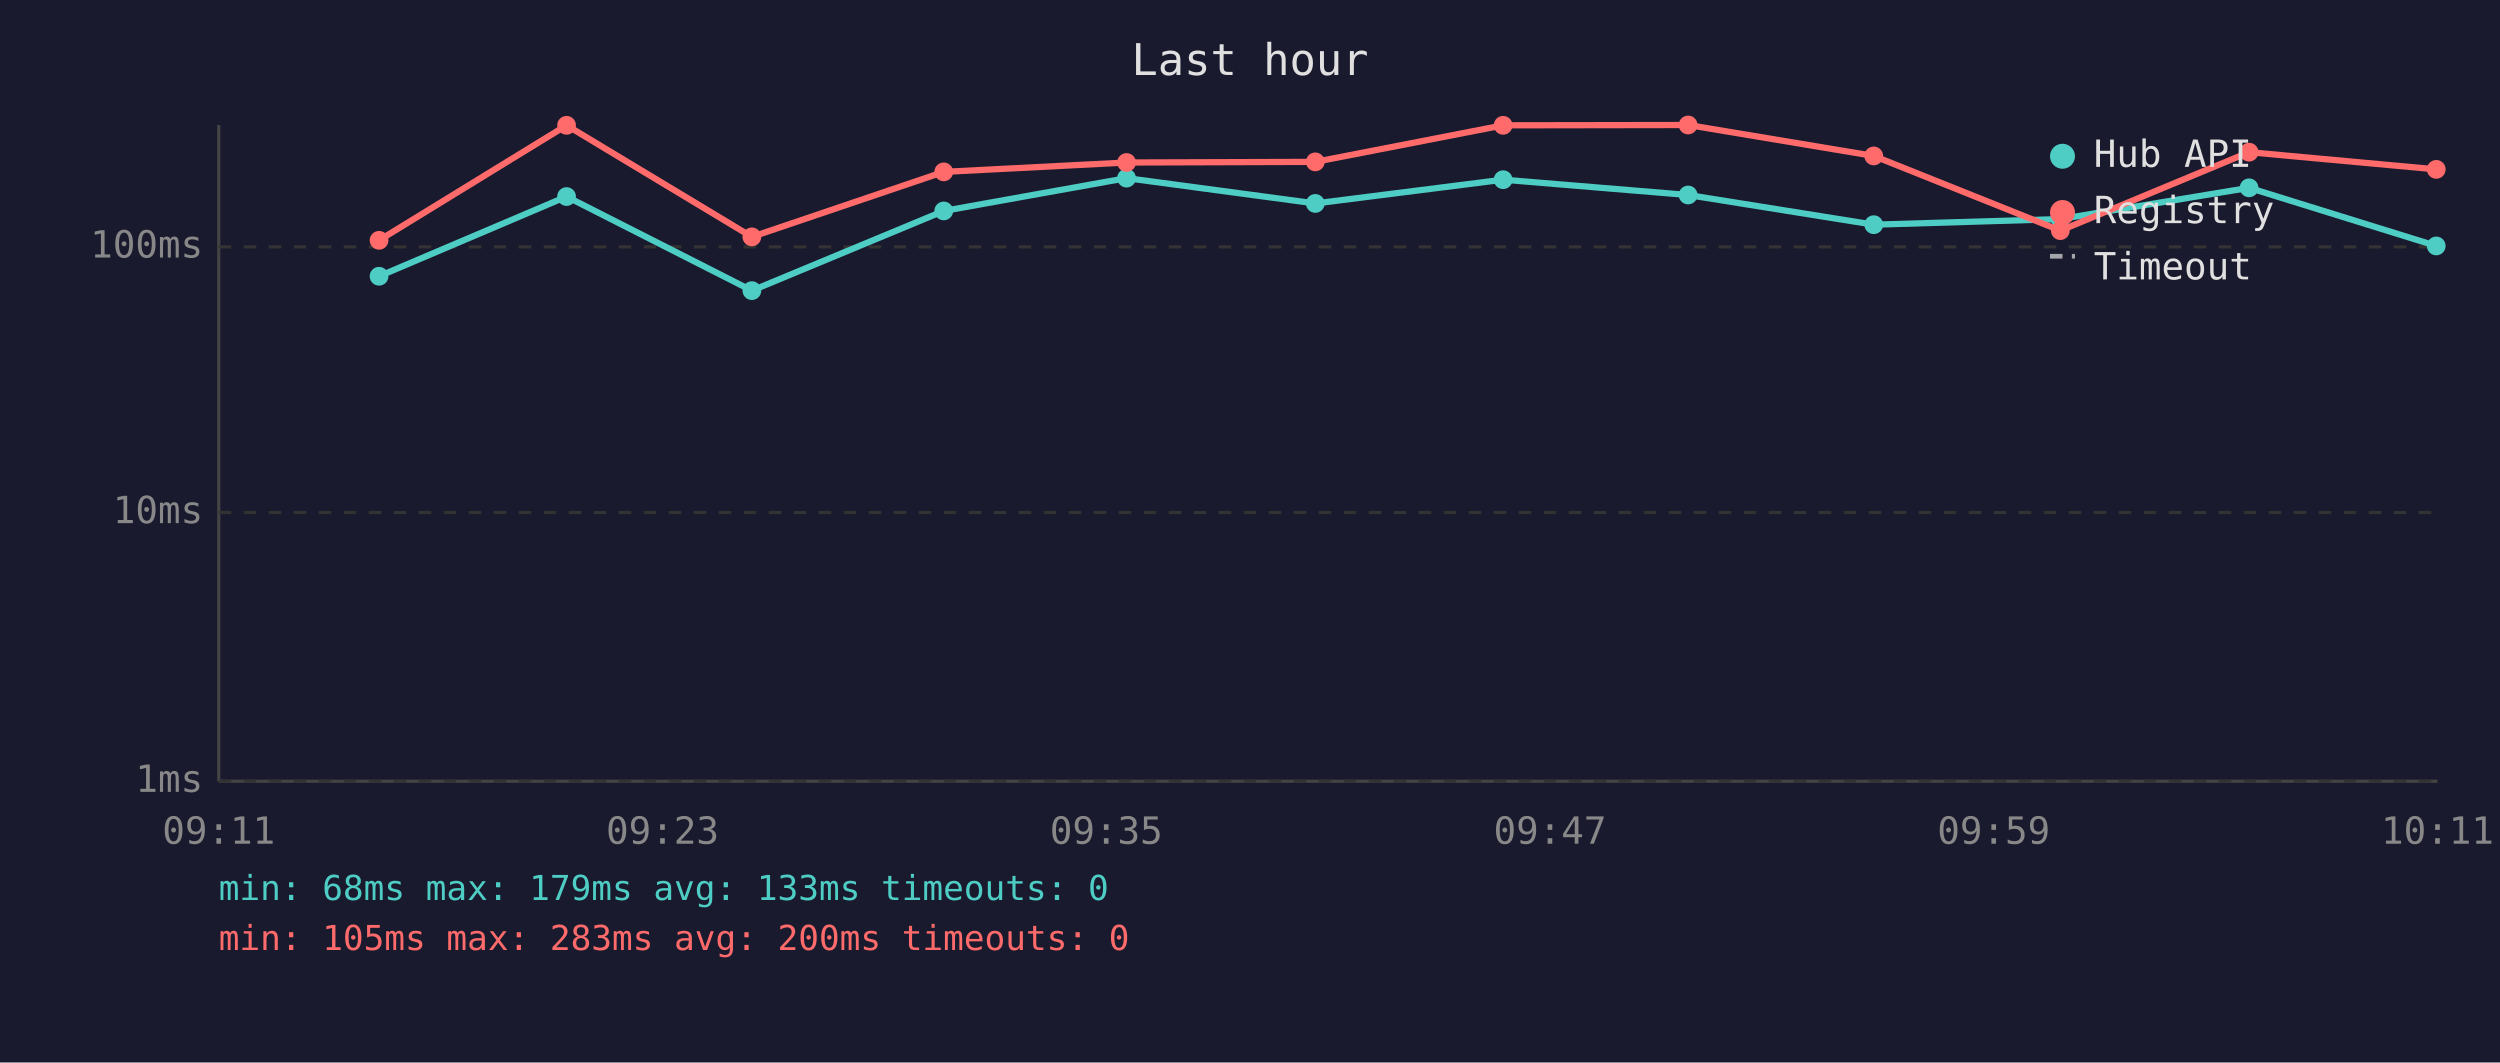
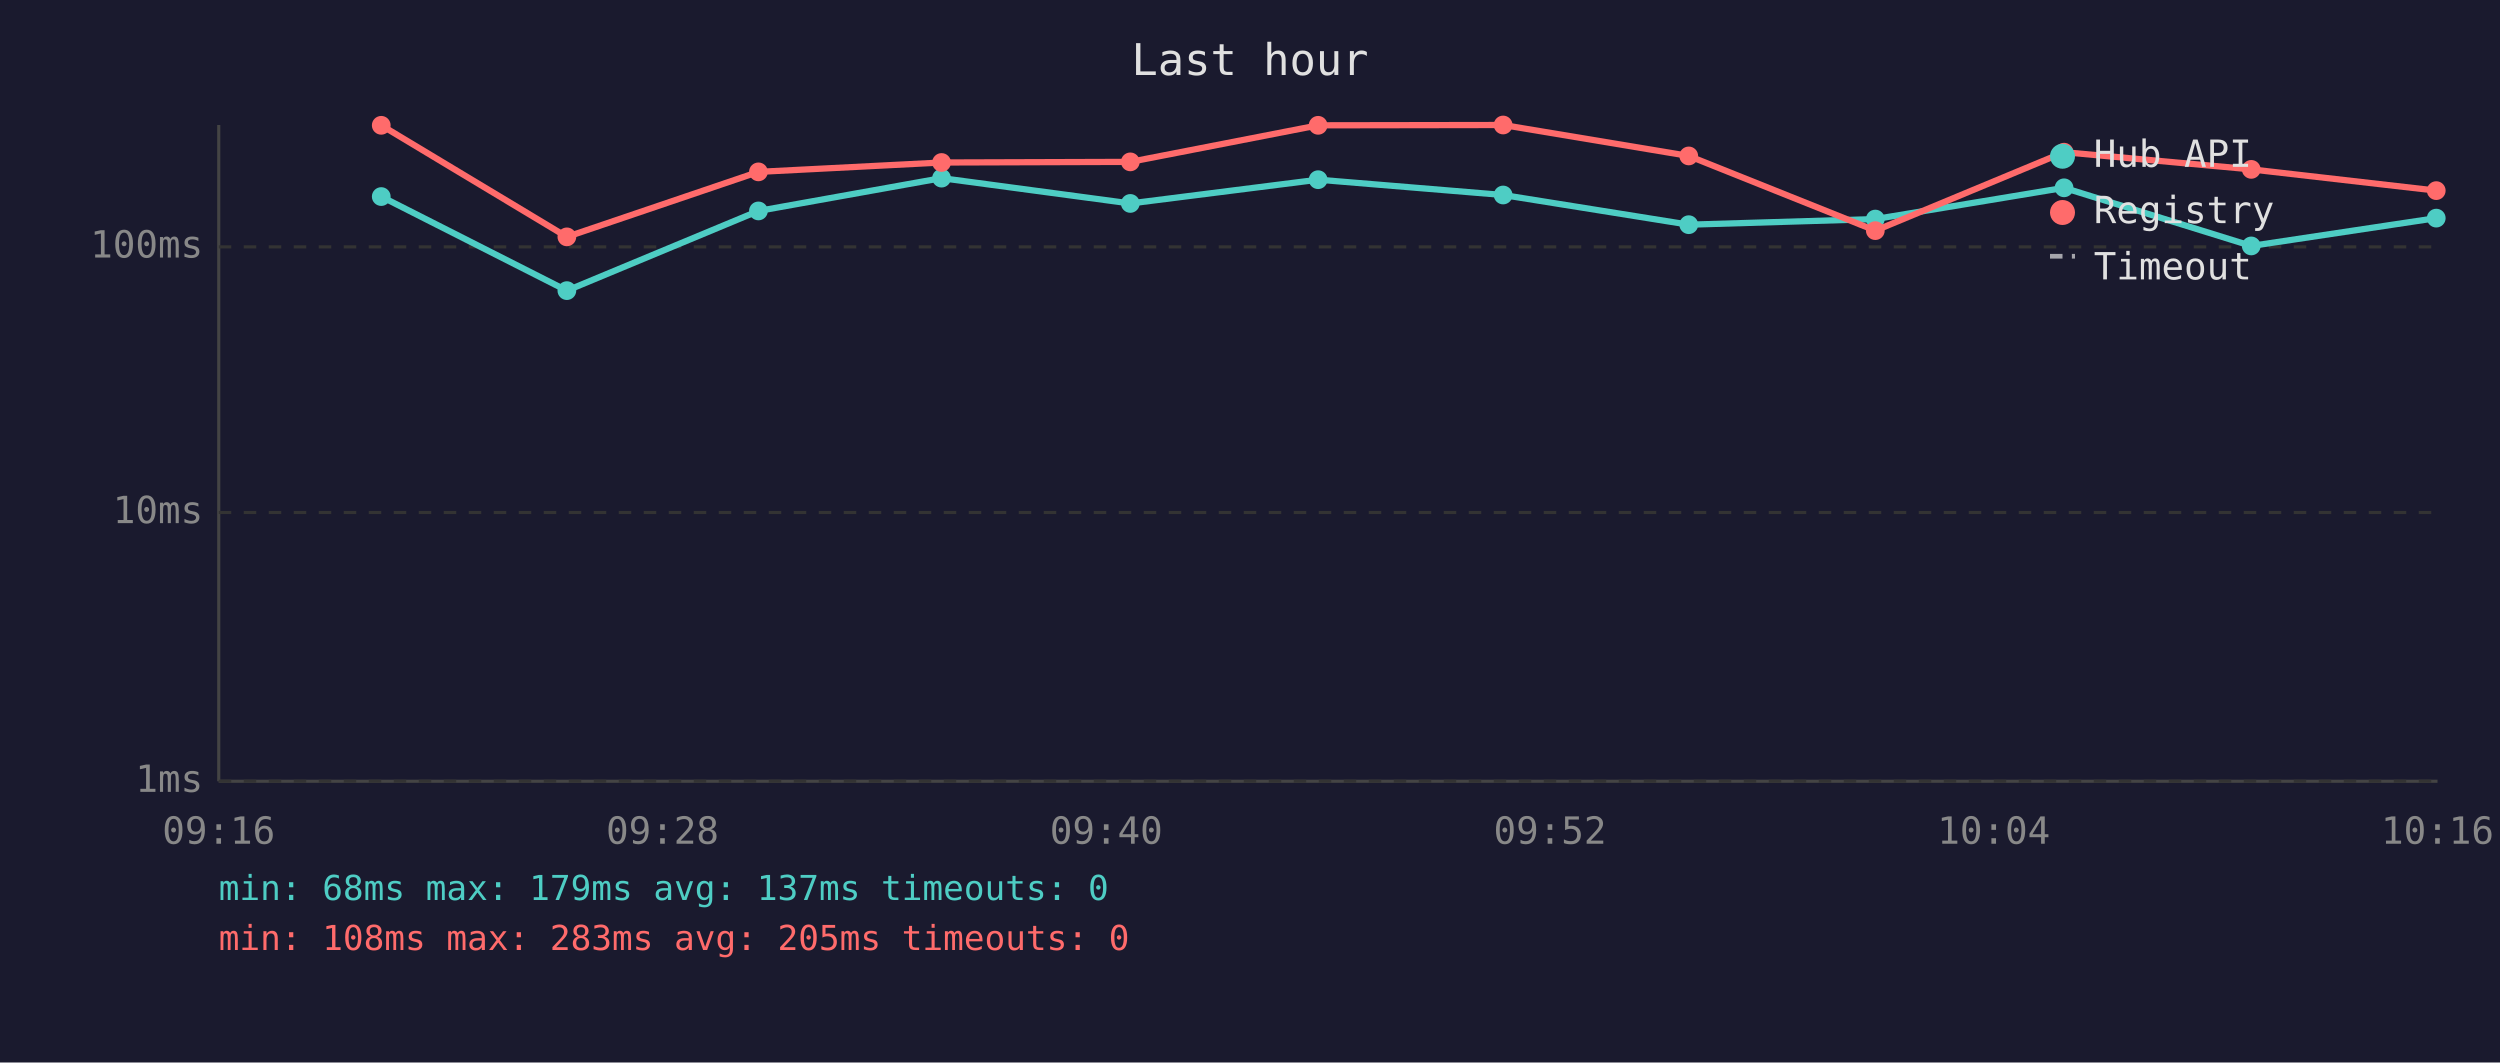
<svg xmlns="http://www.w3.org/2000/svg" viewBox="0 0 800 340" font-family="monospace" font-size="12">
  <rect width="800" height="340" fill="#1a1a2e" />
  <text x="400" y="24" fill="#e0e0e0" font-size="14" text-anchor="middle">Last hour</text>
  <line x1="70" y1="40" x2="70" y2="250" stroke="#444" stroke-width="1" />
  <line x1="70" y1="250" x2="780" y2="250" stroke="#444" stroke-width="1" />
  <line x1="70" y1="250" x2="780" y2="250" stroke="#333" stroke-width="1" stroke-dasharray="4" />
  <text x="65" y="250" fill="#888" text-anchor="end" dominant-baseline="middle">1ms</text>
  <line x1="70" y1="164" x2="780" y2="164" stroke="#333" stroke-width="1" stroke-dasharray="4" />
  <text x="65" y="164" fill="#888" text-anchor="end" dominant-baseline="middle">10ms</text>
  <line x1="70" y1="79" x2="780" y2="79" stroke="#333" stroke-width="1" stroke-dasharray="4" />
  <text x="65" y="79" fill="#888" text-anchor="end" dominant-baseline="middle">100ms</text>
-   <text x="70" y="270" fill="#888" text-anchor="middle">09:11</text>
-   <text x="212" y="270" fill="#888" text-anchor="middle">09:23</text>
-   <text x="354" y="270" fill="#888" text-anchor="middle">09:35</text>
-   <text x="496" y="270" fill="#888" text-anchor="middle">09:47</text>
-   <text x="638" y="270" fill="#888" text-anchor="middle">09:59</text>
-   <text x="780" y="270" fill="#888" text-anchor="middle">10:11</text>
-   <polyline points="121.3,88.4 181.3,62.9 240.6,93.0 302.0,67.5 360.5,57.0 420.9,65.1 481.0,57.5 540.2,62.4 599.6,71.9 659.3,70.1 719.7,60.1 779.6,78.7" fill="none" stroke="#4ecdc4" stroke-width="2" opacity="1" />
-   <circle cx="121.3" cy="88.4" r="3" fill="#4ecdc4" />
-   <circle cx="181.3" cy="62.9" r="3" fill="#4ecdc4" />
-   <circle cx="240.6" cy="93.0" r="3" fill="#4ecdc4" />
-   <circle cx="302.0" cy="67.5" r="3" fill="#4ecdc4" />
-   <circle cx="360.5" cy="57.0" r="3" fill="#4ecdc4" />
-   <circle cx="420.9" cy="65.1" r="3" fill="#4ecdc4" />
-   <circle cx="481.0" cy="57.5" r="3" fill="#4ecdc4" />
-   <circle cx="540.2" cy="62.4" r="3" fill="#4ecdc4" />
-   <circle cx="599.6" cy="71.9" r="3" fill="#4ecdc4" />
-   <circle cx="659.3" cy="70.1" r="3" fill="#4ecdc4" />
-   <circle cx="719.7" cy="60.1" r="3" fill="#4ecdc4" />
-   <circle cx="779.6" cy="78.7" r="3" fill="#4ecdc4" />
-   <polyline points="121.3,76.9 181.3,40.1 240.6,75.8 302.0,55.0 360.5,52.0 420.9,51.8 481.0,40.1 540.2,40.0 599.6,49.9 659.3,73.8 719.7,48.7 779.6,54.2" fill="none" stroke="#ff6b6b" stroke-width="2" opacity="1" />
-   <circle cx="121.3" cy="76.9" r="3" fill="#ff6b6b" />
-   <circle cx="181.3" cy="40.1" r="3" fill="#ff6b6b" />
-   <circle cx="240.6" cy="75.8" r="3" fill="#ff6b6b" />
-   <circle cx="302.0" cy="55.0" r="3" fill="#ff6b6b" />
-   <circle cx="360.5" cy="52.0" r="3" fill="#ff6b6b" />
-   <circle cx="420.9" cy="51.8" r="3" fill="#ff6b6b" />
-   <circle cx="481.0" cy="40.1" r="3" fill="#ff6b6b" />
-   <circle cx="540.2" cy="40.0" r="3" fill="#ff6b6b" />
-   <circle cx="599.6" cy="49.9" r="3" fill="#ff6b6b" />
-   <circle cx="659.3" cy="73.8" r="3" fill="#ff6b6b" />
-   <circle cx="719.7" cy="48.7" r="3" fill="#ff6b6b" />
-   <circle cx="779.6" cy="54.2" r="3" fill="#ff6b6b" />
+   <text x="70" y="270" fill="#888" text-anchor="middle">09:16</text>
+   <text x="212" y="270" fill="#888" text-anchor="middle">09:28</text>
+   <text x="354" y="270" fill="#888" text-anchor="middle">09:40</text>
+   <text x="496" y="270" fill="#888" text-anchor="middle">09:52</text>
+   <text x="638" y="270" fill="#888" text-anchor="middle">10:04</text>
+   <text x="780" y="270" fill="#888" text-anchor="middle">10:16</text>
+   <polyline points="122.0,62.9 181.4,93.0 242.7,67.5 301.3,57.0 361.7,65.1 421.8,57.5 481.0,62.4 540.4,71.9 600.1,70.1 660.5,60.1 720.4,78.7 779.6,69.8" fill="none" stroke="#4ecdc4" stroke-width="2" opacity="1" />
+   <circle cx="122.0" cy="62.9" r="3" fill="#4ecdc4" />
+   <circle cx="181.4" cy="93.0" r="3" fill="#4ecdc4" />
+   <circle cx="242.7" cy="67.5" r="3" fill="#4ecdc4" />
+   <circle cx="301.3" cy="57.0" r="3" fill="#4ecdc4" />
+   <circle cx="361.7" cy="65.1" r="3" fill="#4ecdc4" />
+   <circle cx="421.8" cy="57.5" r="3" fill="#4ecdc4" />
+   <circle cx="481.0" cy="62.4" r="3" fill="#4ecdc4" />
+   <circle cx="540.4" cy="71.9" r="3" fill="#4ecdc4" />
+   <circle cx="600.1" cy="70.1" r="3" fill="#4ecdc4" />
+   <circle cx="660.5" cy="60.1" r="3" fill="#4ecdc4" />
+   <circle cx="720.4" cy="78.7" r="3" fill="#4ecdc4" />
+   <circle cx="779.6" cy="69.8" r="3" fill="#4ecdc4" />
+   <polyline points="122.0,40.1 181.4,75.8 242.7,55.0 301.3,52.0 361.7,51.8 421.8,40.1 481.0,40.0 540.4,49.9 600.1,73.8 660.5,48.7 720.4,54.2 779.6,61.0" fill="none" stroke="#ff6b6b" stroke-width="2" opacity="1" />
+   <circle cx="122.0" cy="40.1" r="3" fill="#ff6b6b" />
+   <circle cx="181.4" cy="75.8" r="3" fill="#ff6b6b" />
+   <circle cx="242.7" cy="55.0" r="3" fill="#ff6b6b" />
+   <circle cx="301.3" cy="52.0" r="3" fill="#ff6b6b" />
+   <circle cx="361.7" cy="51.8" r="3" fill="#ff6b6b" />
+   <circle cx="421.8" cy="40.1" r="3" fill="#ff6b6b" />
+   <circle cx="481.0" cy="40.0" r="3" fill="#ff6b6b" />
+   <circle cx="540.4" cy="49.9" r="3" fill="#ff6b6b" />
+   <circle cx="600.1" cy="73.8" r="3" fill="#ff6b6b" />
+   <circle cx="660.5" cy="48.7" r="3" fill="#ff6b6b" />
+   <circle cx="720.4" cy="54.2" r="3" fill="#ff6b6b" />
+   <circle cx="779.6" cy="61.0" r="3" fill="#ff6b6b" />
  <circle cx="660" cy="50" r="4" fill="#4ecdc4" />
  <text x="670" y="50" fill="#e0e0e0" dominant-baseline="middle">Hub API</text>
  <circle cx="660" cy="68" r="4" fill="#ff6b6b" />
  <text x="670" y="68" fill="#e0e0e0" dominant-baseline="middle">Registry</text>
  <line x1="656" y1="82" x2="664" y2="82" stroke="#e0e0e0" stroke-width="1.5" stroke-dasharray="4,3" opacity="0.7" />
  <text x="670" y="86" fill="#e0e0e0" dominant-baseline="middle">Timeout</text>
-   <text x="70" y="288" fill="#4ecdc4" font-size="11">min: 68ms  max: 179ms  avg: 133ms  timeouts: 0</text>
-   <text x="70" y="304" fill="#ff6b6b" font-size="11">min: 105ms  max: 283ms  avg: 200ms  timeouts: 0</text>
+   <text x="70" y="288" fill="#4ecdc4" font-size="11">min: 68ms  max: 179ms  avg: 137ms  timeouts: 0</text>
+   <text x="70" y="304" fill="#ff6b6b" font-size="11">min: 108ms  max: 283ms  avg: 205ms  timeouts: 0</text>
</svg>
